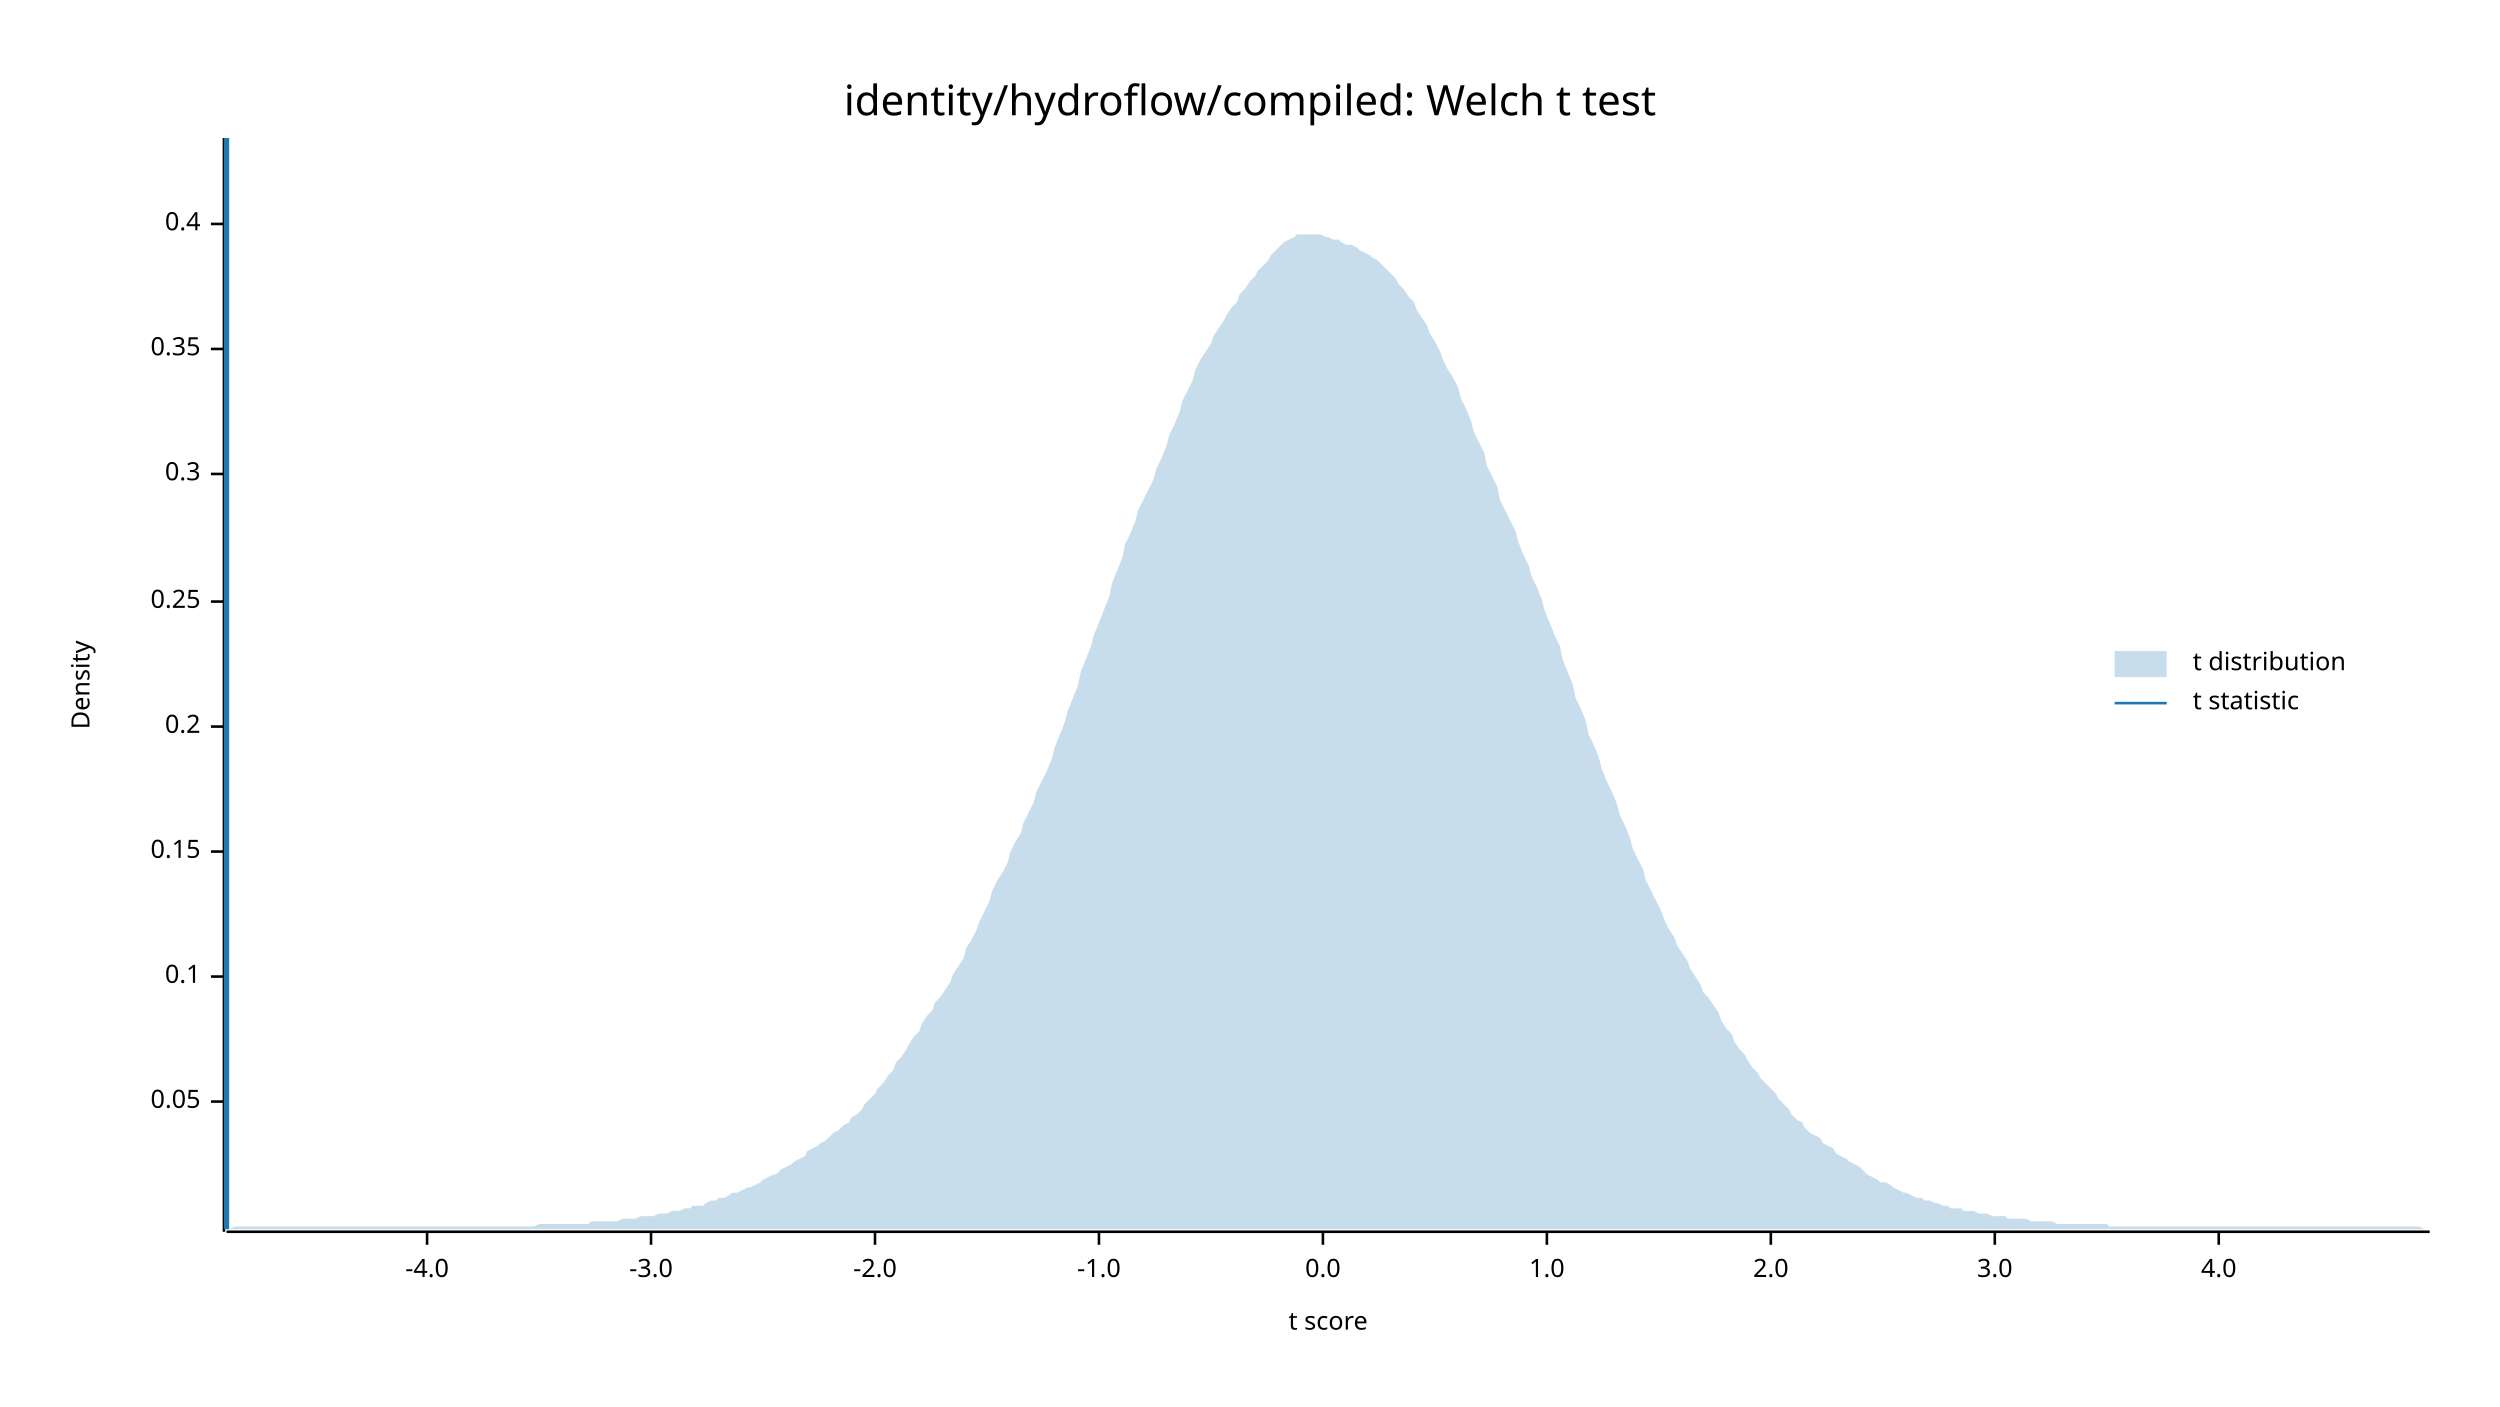
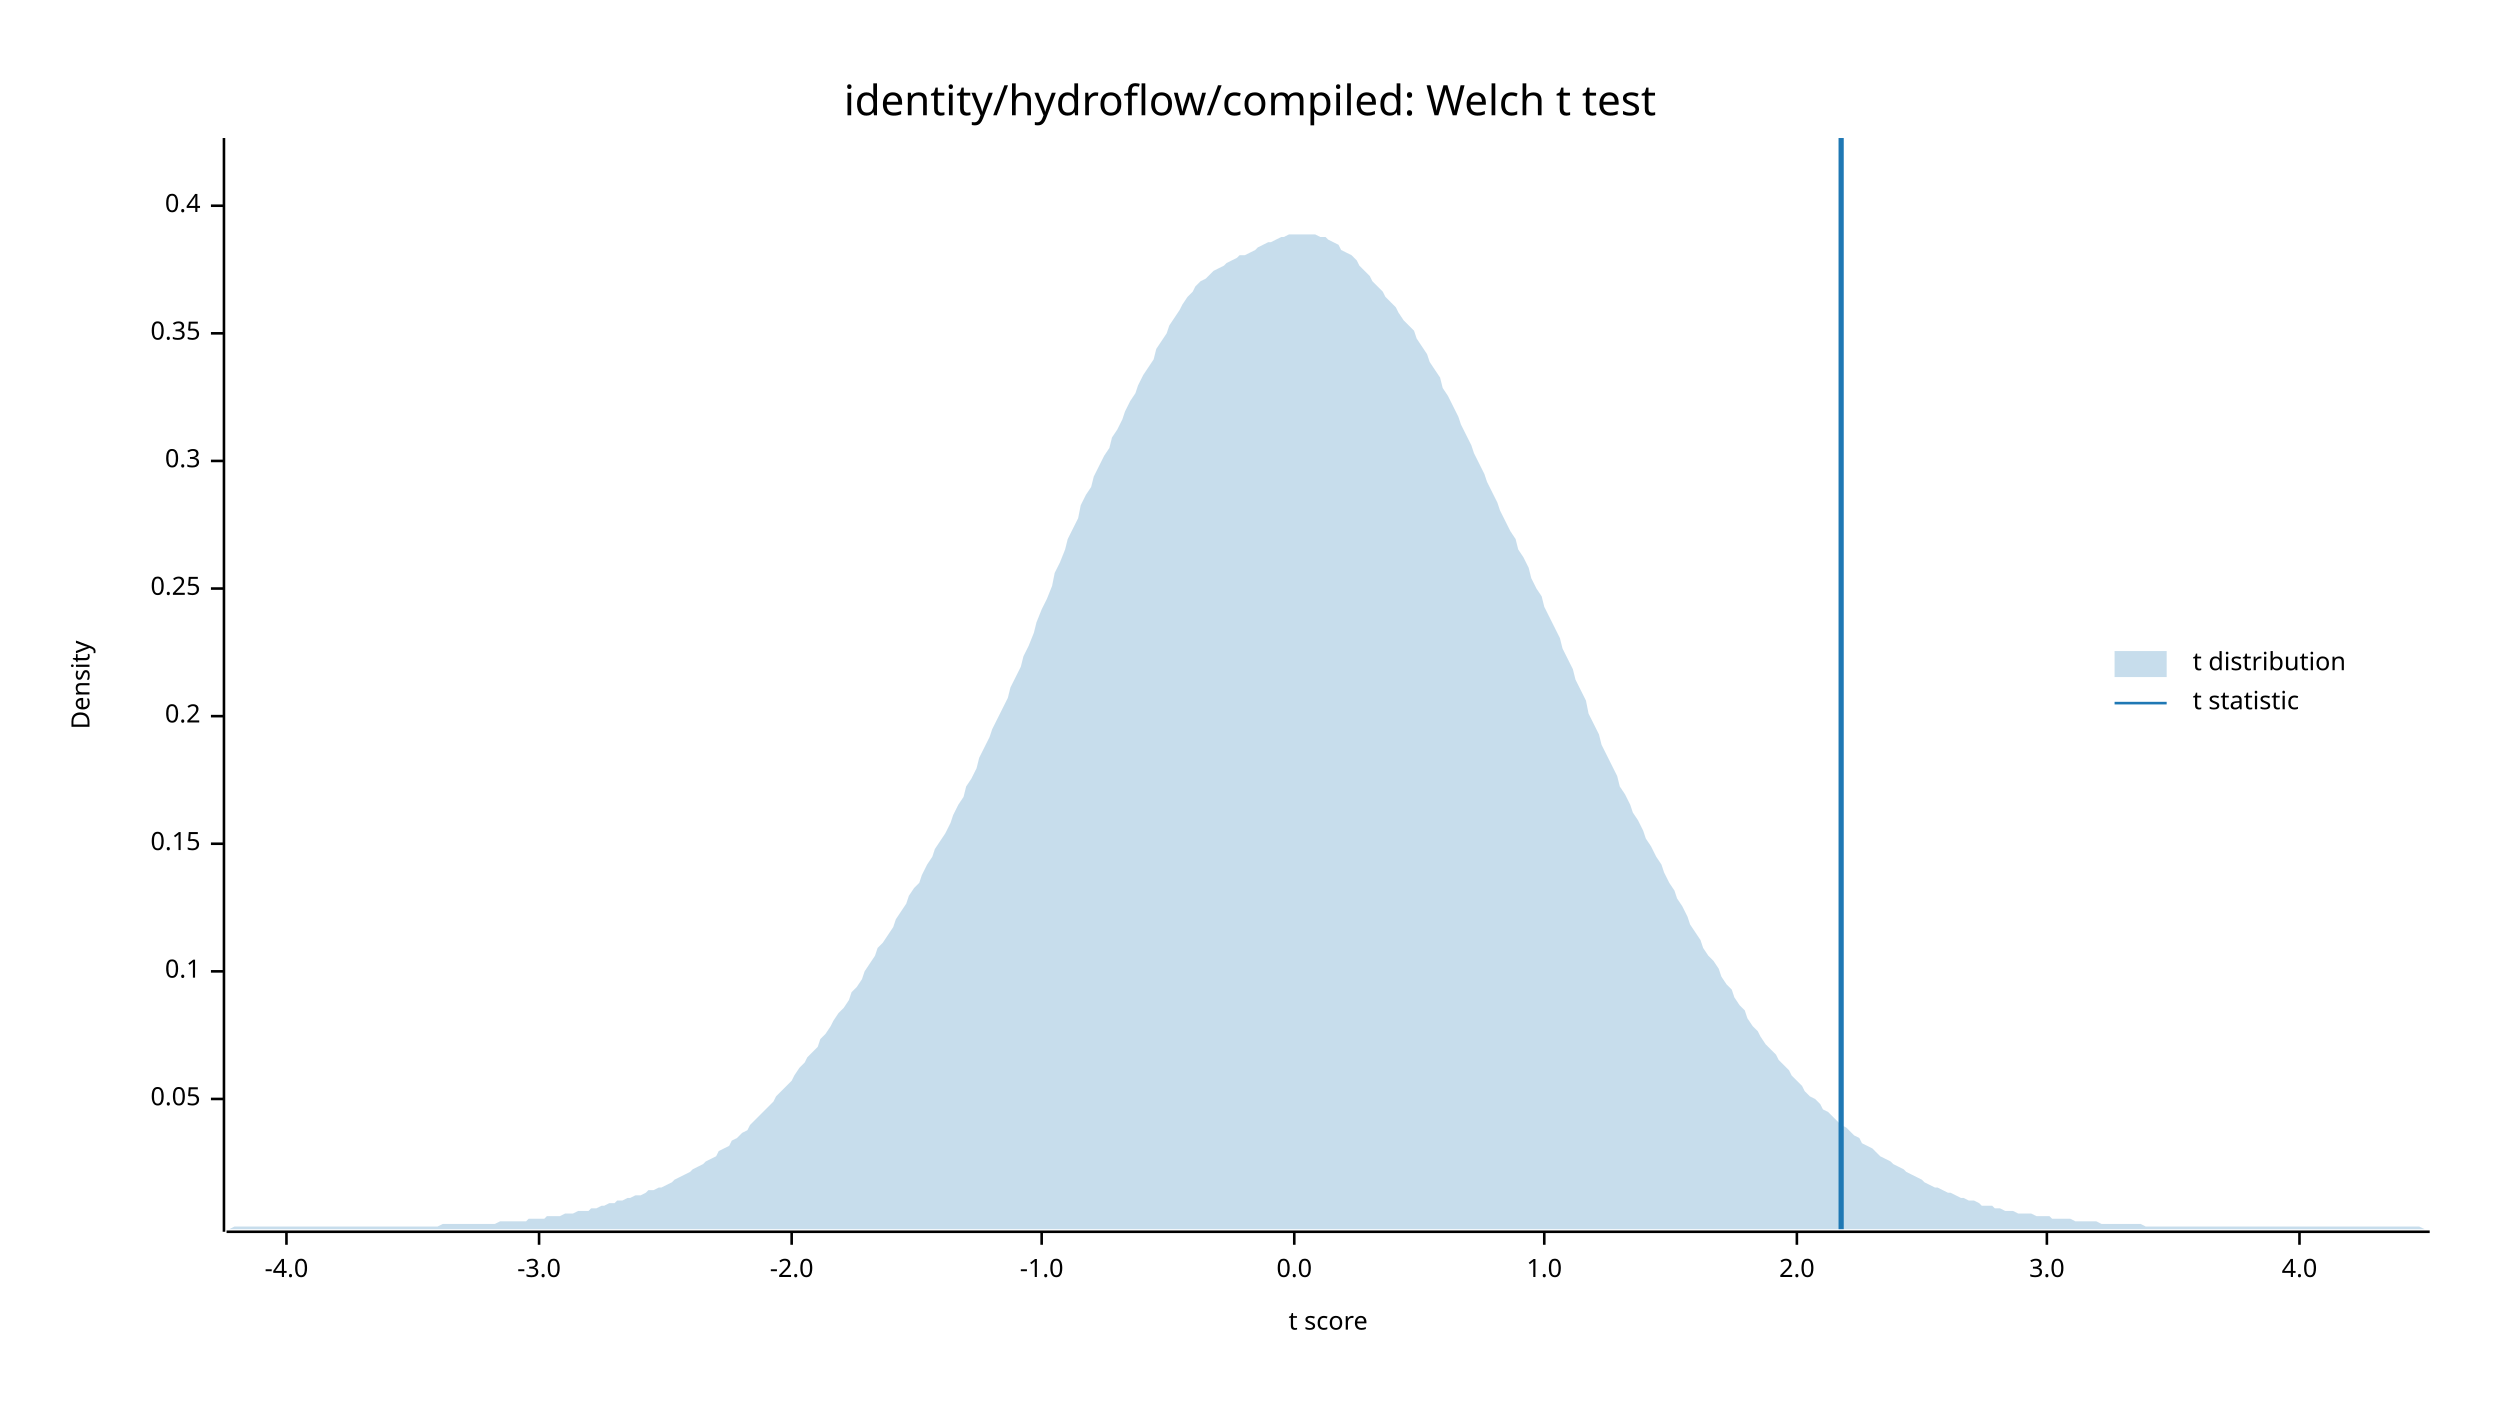
<svg xmlns="http://www.w3.org/2000/svg" width="960" height="540" viewBox="0 0 960 540">
  <text x="480" y="32" dy="0.76em" text-anchor="middle" font-family="sans-serif" font-size="16.129" opacity="1" fill="#000000">
identity/hydroflow/compiled: Welch t test
</text>
  <text x="27" y="263" dy="0.76em" text-anchor="middle" font-family="sans-serif" font-size="9.677" opacity="1" fill="#000000" transform="rotate(270, 27, 263)">
Density
</text>
  <text x="510" y="513" dy="-0.5ex" text-anchor="middle" font-family="sans-serif" font-size="9.677" opacity="1" fill="#000000">
t score
</text>
  <polyline fill="none" opacity="1" stroke="#000000" stroke-width="1" points="86,53 86,473 " />
-   <text x="77" y="423" dy="0.5ex" text-anchor="end" font-family="sans-serif" font-size="9.677" opacity="1" fill="#000000">
+   <text x="77" y="422" dy="0.5ex" text-anchor="end" font-family="sans-serif" font-size="9.677" opacity="1" fill="#000000">
0.05
</text>
-   <polyline fill="none" opacity="1" stroke="#000000" stroke-width="1" points="81,423 86,423 " />
-   <text x="77" y="375" dy="0.5ex" text-anchor="end" font-family="sans-serif" font-size="9.677" opacity="1" fill="#000000">
+   <polyline fill="none" opacity="1" stroke="#000000" stroke-width="1" points="81,422 86,422 " />
+   <text x="77" y="373" dy="0.5ex" text-anchor="end" font-family="sans-serif" font-size="9.677" opacity="1" fill="#000000">
0.1
</text>
-   <polyline fill="none" opacity="1" stroke="#000000" stroke-width="1" points="81,375 86,375 " />
-   <text x="77" y="327" dy="0.5ex" text-anchor="end" font-family="sans-serif" font-size="9.677" opacity="1" fill="#000000">
+   <polyline fill="none" opacity="1" stroke="#000000" stroke-width="1" points="81,373 86,373 " />
+   <text x="77" y="324" dy="0.5ex" text-anchor="end" font-family="sans-serif" font-size="9.677" opacity="1" fill="#000000">
0.15
</text>
-   <polyline fill="none" opacity="1" stroke="#000000" stroke-width="1" points="81,327 86,327 " />
-   <text x="77" y="279" dy="0.5ex" text-anchor="end" font-family="sans-serif" font-size="9.677" opacity="1" fill="#000000">
+   <polyline fill="none" opacity="1" stroke="#000000" stroke-width="1" points="81,324 86,324 " />
+   <text x="77" y="275" dy="0.5ex" text-anchor="end" font-family="sans-serif" font-size="9.677" opacity="1" fill="#000000">
0.2
</text>
-   <polyline fill="none" opacity="1" stroke="#000000" stroke-width="1" points="81,279 86,279 " />
-   <text x="77" y="231" dy="0.5ex" text-anchor="end" font-family="sans-serif" font-size="9.677" opacity="1" fill="#000000">
+   <polyline fill="none" opacity="1" stroke="#000000" stroke-width="1" points="81,275 86,275 " />
+   <text x="77" y="226" dy="0.5ex" text-anchor="end" font-family="sans-serif" font-size="9.677" opacity="1" fill="#000000">
0.25
</text>
-   <polyline fill="none" opacity="1" stroke="#000000" stroke-width="1" points="81,231 86,231 " />
-   <text x="77" y="182" dy="0.5ex" text-anchor="end" font-family="sans-serif" font-size="9.677" opacity="1" fill="#000000">
+   <polyline fill="none" opacity="1" stroke="#000000" stroke-width="1" points="81,226 86,226 " />
+   <text x="77" y="177" dy="0.5ex" text-anchor="end" font-family="sans-serif" font-size="9.677" opacity="1" fill="#000000">
0.3
</text>
-   <polyline fill="none" opacity="1" stroke="#000000" stroke-width="1" points="81,182 86,182 " />
-   <text x="77" y="134" dy="0.5ex" text-anchor="end" font-family="sans-serif" font-size="9.677" opacity="1" fill="#000000">
+   <polyline fill="none" opacity="1" stroke="#000000" stroke-width="1" points="81,177 86,177 " />
+   <text x="77" y="128" dy="0.5ex" text-anchor="end" font-family="sans-serif" font-size="9.677" opacity="1" fill="#000000">
0.35
</text>
-   <polyline fill="none" opacity="1" stroke="#000000" stroke-width="1" points="81,134 86,134 " />
-   <text x="77" y="86" dy="0.5ex" text-anchor="end" font-family="sans-serif" font-size="9.677" opacity="1" fill="#000000">
+   <polyline fill="none" opacity="1" stroke="#000000" stroke-width="1" points="81,128 86,128 " />
+   <text x="77" y="79" dy="0.5ex" text-anchor="end" font-family="sans-serif" font-size="9.677" opacity="1" fill="#000000">
0.4
</text>
-   <polyline fill="none" opacity="1" stroke="#000000" stroke-width="1" points="81,86 86,86 " />
+   <polyline fill="none" opacity="1" stroke="#000000" stroke-width="1" points="81,79 86,79 " />
  <polyline fill="none" opacity="1" stroke="#000000" stroke-width="1" points="87,473 933,473 " />
-   <text x="164" y="483" dy="0.76em" text-anchor="middle" font-family="sans-serif" font-size="9.677" opacity="1" fill="#000000">
+   <text x="110" y="483" dy="0.76em" text-anchor="middle" font-family="sans-serif" font-size="9.677" opacity="1" fill="#000000">
-4.0
</text>
-   <polyline fill="none" opacity="1" stroke="#000000" stroke-width="1" points="164,473 164,478 " />
-   <text x="250" y="483" dy="0.76em" text-anchor="middle" font-family="sans-serif" font-size="9.677" opacity="1" fill="#000000">
+   <polyline fill="none" opacity="1" stroke="#000000" stroke-width="1" points="110,473 110,478 " />
+   <text x="207" y="483" dy="0.76em" text-anchor="middle" font-family="sans-serif" font-size="9.677" opacity="1" fill="#000000">
-3.0
</text>
-   <polyline fill="none" opacity="1" stroke="#000000" stroke-width="1" points="250,473 250,478 " />
-   <text x="336" y="483" dy="0.76em" text-anchor="middle" font-family="sans-serif" font-size="9.677" opacity="1" fill="#000000">
+   <polyline fill="none" opacity="1" stroke="#000000" stroke-width="1" points="207,473 207,478 " />
+   <text x="304" y="483" dy="0.76em" text-anchor="middle" font-family="sans-serif" font-size="9.677" opacity="1" fill="#000000">
-2.0
</text>
-   <polyline fill="none" opacity="1" stroke="#000000" stroke-width="1" points="336,473 336,478 " />
-   <text x="422" y="483" dy="0.76em" text-anchor="middle" font-family="sans-serif" font-size="9.677" opacity="1" fill="#000000">
+   <polyline fill="none" opacity="1" stroke="#000000" stroke-width="1" points="304,473 304,478 " />
+   <text x="400" y="483" dy="0.76em" text-anchor="middle" font-family="sans-serif" font-size="9.677" opacity="1" fill="#000000">
-1.0
</text>
-   <polyline fill="none" opacity="1" stroke="#000000" stroke-width="1" points="422,473 422,478 " />
-   <text x="508" y="483" dy="0.76em" text-anchor="middle" font-family="sans-serif" font-size="9.677" opacity="1" fill="#000000">
+   <polyline fill="none" opacity="1" stroke="#000000" stroke-width="1" points="400,473 400,478 " />
+   <text x="497" y="483" dy="0.76em" text-anchor="middle" font-family="sans-serif" font-size="9.677" opacity="1" fill="#000000">
0.0
</text>
-   <polyline fill="none" opacity="1" stroke="#000000" stroke-width="1" points="508,473 508,478 " />
-   <text x="594" y="483" dy="0.76em" text-anchor="middle" font-family="sans-serif" font-size="9.677" opacity="1" fill="#000000">
+   <polyline fill="none" opacity="1" stroke="#000000" stroke-width="1" points="497,473 497,478 " />
+   <text x="593" y="483" dy="0.76em" text-anchor="middle" font-family="sans-serif" font-size="9.677" opacity="1" fill="#000000">
1.0
</text>
-   <polyline fill="none" opacity="1" stroke="#000000" stroke-width="1" points="594,473 594,478 " />
-   <text x="680" y="483" dy="0.76em" text-anchor="middle" font-family="sans-serif" font-size="9.677" opacity="1" fill="#000000">
+   <polyline fill="none" opacity="1" stroke="#000000" stroke-width="1" points="593,473 593,478 " />
+   <text x="690" y="483" dy="0.76em" text-anchor="middle" font-family="sans-serif" font-size="9.677" opacity="1" fill="#000000">
2.0
</text>
-   <polyline fill="none" opacity="1" stroke="#000000" stroke-width="1" points="680,473 680,478 " />
-   <text x="766" y="483" dy="0.76em" text-anchor="middle" font-family="sans-serif" font-size="9.677" opacity="1" fill="#000000">
+   <polyline fill="none" opacity="1" stroke="#000000" stroke-width="1" points="690,473 690,478 " />
+   <text x="786" y="483" dy="0.76em" text-anchor="middle" font-family="sans-serif" font-size="9.677" opacity="1" fill="#000000">
3.0
</text>
-   <polyline fill="none" opacity="1" stroke="#000000" stroke-width="1" points="766,473 766,478 " />
-   <text x="852" y="483" dy="0.76em" text-anchor="middle" font-family="sans-serif" font-size="9.677" opacity="1" fill="#000000">
+   <polyline fill="none" opacity="1" stroke="#000000" stroke-width="1" points="786,473 786,478 " />
+   <text x="883" y="483" dy="0.76em" text-anchor="middle" font-family="sans-serif" font-size="9.677" opacity="1" fill="#000000">
4.0
</text>
-   <polyline fill="none" opacity="1" stroke="#000000" stroke-width="1" points="852,473 852,478 " />
-   <polygon opacity="0.25" fill="#1F78B4" points="87,472 88,472 90,471 92,471 93,471 95,471 97,471 98,471 100,471 102,471 103,471 105,471 107,471 109,471 110,471 112,471 114,471 115,471 117,471 119,471 120,471 122,471 124,471 125,471 127,471 129,471 131,471 132,471 134,471 136,471 137,471 139,471 141,471 142,471 144,471 146,471 148,471 149,471 151,471 153,471 154,471 156,471 158,471 159,471 161,471 163,471 164,471 166,471 168,471 170,471 171,471 173,471 175,471 176,471 178,471 180,471 181,471 183,471 185,471 187,471 188,471 190,471 192,471 193,471 195,471 197,471 198,471 200,471 202,471 203,471 205,471 207,470 209,470 210,470 212,470 214,470 215,470 217,470 219,470 220,470 222,470 224,470 226,470 227,469 229,469 231,469 232,469 234,469 236,469 237,469 239,468 241,468 242,468 244,468 246,467 248,467 249,467 251,467 253,466 254,466 256,466 258,465 259,465 261,465 263,464 265,464 266,463 268,463 270,463 271,462 273,461 275,461 276,460 278,460 280,459 281,458 283,458 285,457 287,456 288,456 290,455 292,454 293,453 295,452 297,451 298,451 300,449 302,448 304,447 305,446 307,445 309,444 310,442 312,441 314,440 315,439 317,438 319,436 320,435 322,434 324,432 326,431 327,429 329,428 331,426 332,424 334,422 336,420 337,418 339,416 341,413 343,411 344,408 346,406 348,403 349,401 351,398 353,396 354,393 356,390 358,388 359,385 361,383 363,380 365,377 366,374 368,371 370,368 371,364 373,361 375,357 376,354 378,350 380,346 381,342 383,338 385,335 387,331 388,327 390,323 392,320 393,316 395,312 397,308 398,304 400,300 402,296 404,291 405,287 407,282 409,277 410,273 412,268 414,263 415,258 417,253 419,248 420,244 422,239 424,234 426,229 427,224 429,219 431,214 432,209 434,205 436,200 437,196 439,192 441,188 443,184 444,180 446,176 448,171 449,167 451,163 453,158 454,154 456,150 458,146 459,142 461,138 463,135 465,132 466,129 468,126 470,123 471,121 473,118 475,116 476,113 478,111 480,108 482,106 483,104 485,102 487,100 488,98 490,96 492,94 493,93 495,92 497,91 498,90 500,90 502,90 504,90 505,90 507,90 509,91 510,91 512,92 514,92 515,93 517,94 519,94 521,95 522,96 524,97 526,98 527,99 529,100 531,102 532,103 534,105 536,107 537,109 539,111 541,114 543,116 544,119 546,122 548,125 549,128 551,131 553,135 554,138 556,142 558,145 560,149 561,153 563,157 565,162 566,166 568,170 570,174 571,179 573,183 575,187 576,192 578,196 580,200 582,204 583,208 585,213 587,217 588,221 590,225 592,230 593,234 595,239 597,244 599,248 600,253 602,258 604,263 605,268 607,272 609,277 610,282 612,286 614,291 615,295 617,300 619,304 621,309 622,313 624,317 626,322 627,326 629,330 631,334 632,338 634,342 636,346 638,350 639,353 641,357 643,360 644,363 646,366 648,369 649,372 651,375 653,378 654,381 656,383 658,386 660,389 661,392 663,395 665,397 666,400 668,403 670,405 671,407 673,410 675,412 676,414 678,416 680,418 682,420 683,422 685,424 687,426 688,428 690,430 692,431 693,433 695,435 697,436 699,437 700,439 702,440 704,441 705,443 707,444 709,445 710,446 712,447 714,448 715,449 717,451 719,452 721,453 722,454 724,454 726,455 727,456 729,457 731,458 732,458 734,459 736,460 738,460 739,461 741,461 743,462 744,462 746,463 748,463 749,464 751,464 753,464 754,465 756,465 758,465 760,466 761,466 763,466 765,467 766,467 768,467 770,467 771,468 773,468 775,468 777,468 778,468 780,469 782,469 783,469 785,469 787,469 788,469 790,470 792,470 793,470 795,470 797,470 799,470 800,470 802,470 804,470 805,470 807,470 809,470 810,471 812,471 814,471 816,471 817,471 819,471 821,471 822,471 824,471 826,471 827,471 829,471 831,471 832,471 834,471 836,471 838,471 839,471 841,471 843,471 844,471 846,471 848,471 849,471 851,471 853,471 855,471 856,471 858,471 860,471 861,471 863,471 865,471 866,471 868,471 870,471 871,471 873,471 875,471 877,471 878,471 880,471 882,471 883,471 885,471 887,471 888,471 890,471 892,471 894,471 895,471 897,471 899,471 900,471 902,471 904,471 905,471 907,471 909,471 910,471 912,471 914,471 916,471 917,471 919,471 921,471 922,471 924,471 926,471 927,471 929,471 931,472 933,472 933,472 87,472 " />
-   <polyline fill="none" opacity="1" stroke="#1F78B4" stroke-width="2" points="87,472 87,53 " />
+   <polyline fill="none" opacity="1" stroke="#000000" stroke-width="1" points="883,473 883,478 " />
+   <polygon opacity="0.25" fill="#1F78B4" points="87,472 88,472 90,471 92,471 93,471 95,471 97,471 98,471 100,471 102,471 103,471 105,471 107,471 109,471 110,471 112,471 114,471 115,471 117,471 119,471 120,471 122,471 124,471 125,471 127,471 129,471 131,471 132,471 134,471 136,471 137,471 139,471 141,471 142,471 144,471 146,471 148,471 149,471 151,471 153,471 154,471 156,471 158,471 159,471 161,471 163,471 164,471 166,471 168,471 170,470 171,470 173,470 175,470 176,470 178,470 180,470 181,470 183,470 185,470 187,470 188,470 190,470 192,469 193,469 195,469 197,469 198,469 200,469 202,469 203,468 205,468 207,468 209,468 210,467 212,467 214,467 215,467 217,466 219,466 220,466 222,465 224,465 226,465 227,464 229,464 231,463 232,463 234,462 236,462 237,461 239,461 241,460 242,460 244,459 246,459 248,458 249,457 251,457 253,456 254,456 256,455 258,454 259,453 261,452 263,451 265,450 266,449 268,448 270,447 271,446 273,445 275,444 276,442 278,441 280,440 281,438 283,437 285,435 287,434 288,432 290,430 292,428 293,427 295,425 297,423 298,421 300,419 302,417 304,415 305,413 307,410 309,408 310,406 312,404 314,402 315,399 317,397 319,394 320,392 322,389 324,387 326,384 327,381 329,379 331,376 332,373 334,370 336,367 337,364 339,362 341,359 343,356 344,353 346,350 348,347 349,344 351,341 353,339 354,336 356,332 358,329 359,326 361,323 363,320 365,316 366,313 368,309 370,306 371,302 373,299 375,295 376,291 378,287 380,283 381,280 383,276 385,272 387,268 388,264 390,260 392,256 393,252 395,248 397,243 398,239 400,234 402,230 404,225 405,220 407,216 409,211 410,207 412,203 414,199 415,194 417,190 419,187 420,183 422,179 424,175 426,172 427,168 429,165 431,161 432,158 434,154 436,151 437,148 439,144 441,141 443,138 444,134 446,131 448,128 449,125 451,122 453,119 454,117 456,114 458,112 459,110 461,108 463,107 465,105 466,104 468,103 470,102 471,101 473,100 475,99 476,98 478,98 480,97 482,96 483,95 485,94 487,93 488,93 490,92 492,91 493,91 495,90 497,90 498,90 500,90 502,90 504,90 505,90 507,91 509,91 510,92 512,93 514,94 515,96 517,97 519,98 521,100 522,102 524,104 526,106 527,108 529,110 531,112 532,114 534,116 536,118 537,120 539,123 541,125 543,127 544,130 546,133 548,136 549,139 551,142 553,145 554,149 556,152 558,156 560,160 561,163 563,167 565,171 566,174 568,178 570,182 571,185 573,189 575,193 576,196 578,200 580,204 582,207 583,211 585,214 587,218 588,222 590,226 592,229 593,233 595,237 597,241 599,245 600,249 602,253 604,257 605,261 607,265 609,269 610,274 612,278 614,282 615,286 617,290 619,294 621,298 622,302 624,305 626,309 627,312 629,315 631,319 632,322 634,325 636,329 638,332 639,335 641,339 643,342 644,345 646,348 648,352 649,355 651,358 653,361 654,364 656,367 658,369 660,372 661,375 663,378 665,380 666,383 668,386 670,388 671,391 673,394 675,396 676,398 678,401 680,403 682,405 683,407 685,409 687,411 688,413 690,415 692,417 693,419 695,421 697,422 699,424 700,426 702,427 704,429 705,430 707,432 709,433 710,434 712,436 714,437 715,439 717,440 719,441 721,443 722,444 724,445 726,446 727,447 729,448 731,449 732,450 734,451 736,452 738,453 739,454 741,455 743,456 744,456 746,457 748,458 749,458 751,459 753,460 754,460 756,461 758,461 760,462 761,463 763,463 765,463 766,464 768,464 770,465 771,465 773,465 775,466 777,466 778,466 780,466 782,467 783,467 785,467 787,467 788,468 790,468 792,468 793,468 795,468 797,469 799,469 800,469 802,469 804,469 805,469 807,470 809,470 810,470 812,470 814,470 816,470 817,470 819,470 821,470 822,470 824,471 826,471 827,471 829,471 831,471 832,471 834,471 836,471 838,471 839,471 841,471 843,471 844,471 846,471 848,471 849,471 851,471 853,471 855,471 856,471 858,471 860,471 861,471 863,471 865,471 866,471 868,471 870,471 871,471 873,471 875,471 877,471 878,471 880,471 882,471 883,471 885,471 887,471 888,471 890,471 892,471 894,471 895,471 897,471 899,471 900,471 902,471 904,471 905,471 907,471 909,471 910,471 912,471 914,471 916,471 917,471 919,471 921,471 922,471 924,471 926,471 927,471 929,471 931,472 933,472 933,472 87,472 " />
+   <polyline fill="none" opacity="1" stroke="#1F78B4" stroke-width="2" points="707,472 707,53 " />
  <text x="842" y="250" dy="0.76em" text-anchor="start" font-family="sans-serif" font-size="9.677" opacity="1" fill="#000000">
t distribution
</text>
  <text x="842" y="265" dy="0.76em" text-anchor="start" font-family="sans-serif" font-size="9.677" opacity="1" fill="#000000">
t statistic
</text>
  <rect x="812" y="250" width="20" height="10" opacity="0.25" fill="#1F78B4" stroke="none" />
  <polyline fill="none" opacity="1" stroke="#1F78B4" stroke-width="1" points="812,270 832,270 " />
</svg>
